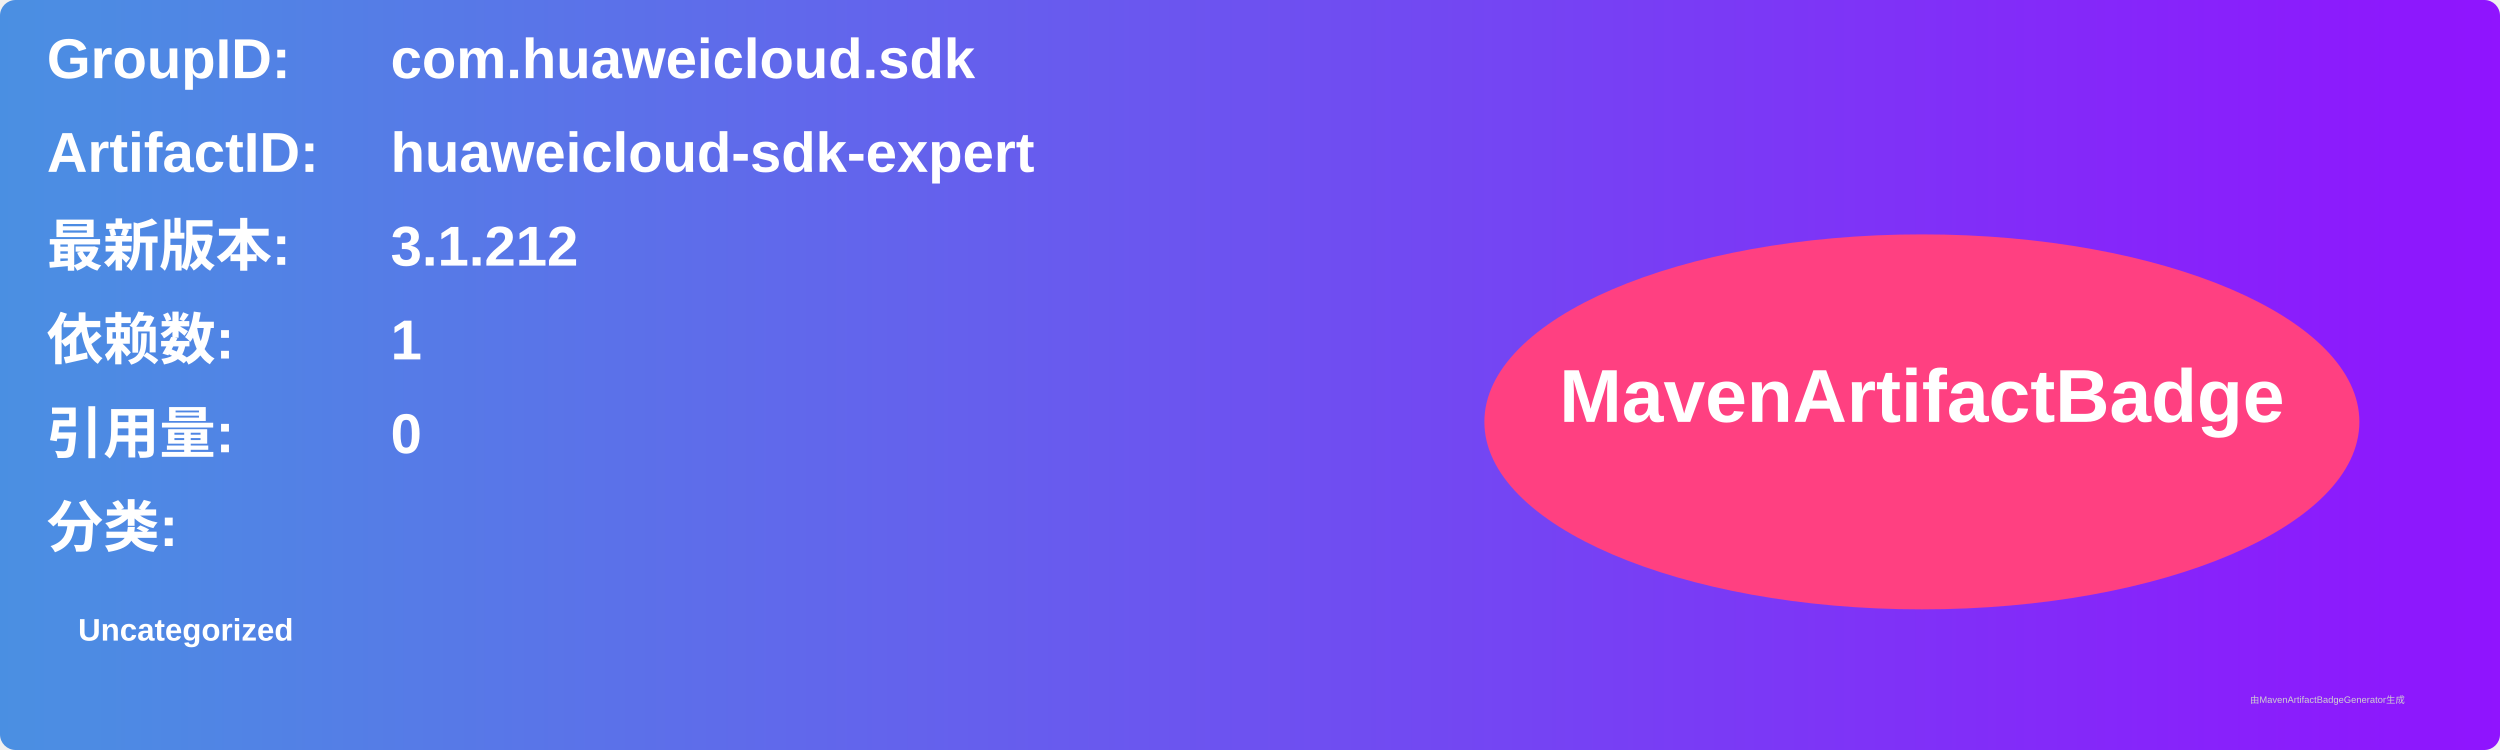
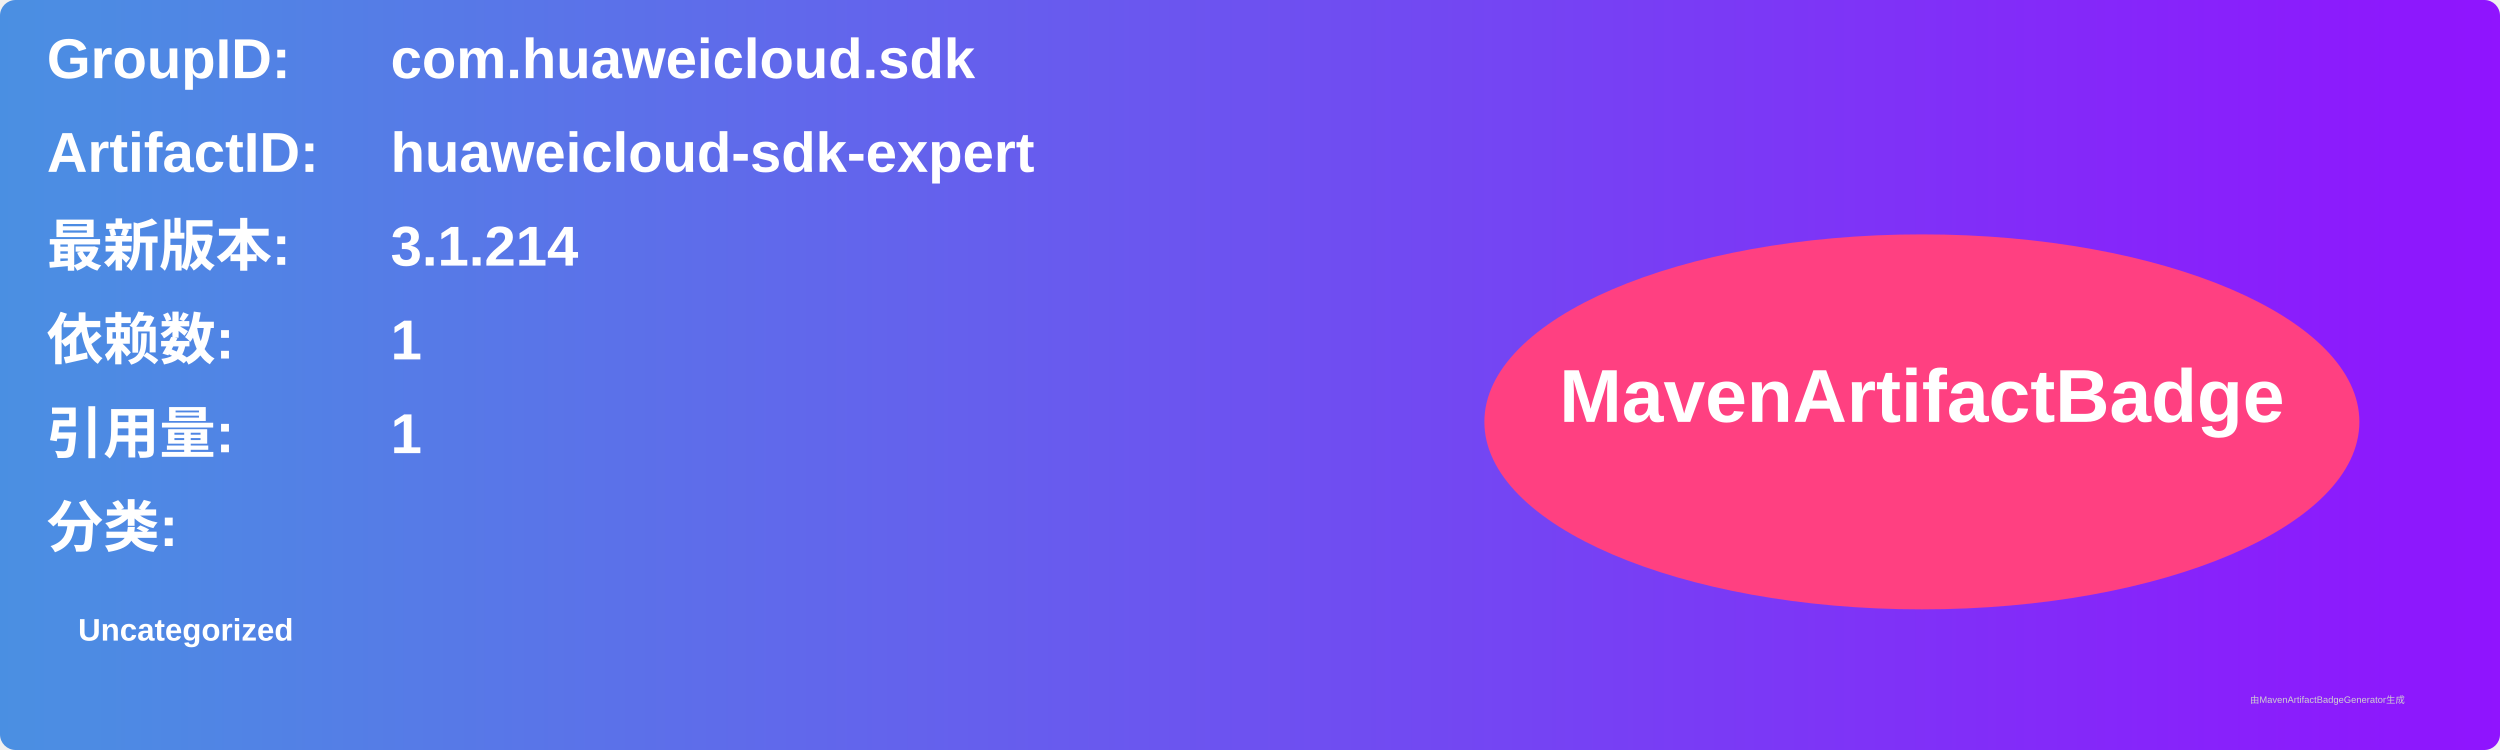
<svg xmlns="http://www.w3.org/2000/svg" width="800" height="240" viewBox="0 0 800 240">
  <linearGradient id="grad" x1="0%" y1="0%" x2="100%" y2="0%">
    <stop offset="0%" stop-color="#4a90e2" />
    <stop offset="100%" stop-color="#9013fe" />
  </linearGradient>
  <rect width="100%" height="100%" rx="5" ry="5" fill="url(#grad)" />
  <g transform="translate(15, 15)">
    <text x="0" y="10" font-family="Arial" font-size="18" fill="white" font-weight="bold" width="260">GroupID:</text>
    <text x="110" y="10" font-family="Arial" font-size="18" fill="white" font-weight="bold" width="460">com.huaweicloud.sdk</text>
    <text x="0" y="40" font-family="Arial" font-size="18" fill="white" font-weight="bold" width="260">ArtifactID:</text>
    <text x="110" y="40" font-family="Arial" font-size="18" fill="white" font-weight="bold" width="460">huaweicloud-sdk-expert</text>
    <text x="0" y="70" font-family="Arial" font-size="18" fill="white" font-weight="bold">最新版本:</text>
    <text x="110" y="70" font-family="Arial" font-size="18" fill="white" font-weight="bold">
-       <tspan font-weight="bold">3.1.212</tspan>
+       <tspan font-weight="bold">3.1.214</tspan>
    </text>
    <text x="0" y="100" font-family="Arial" font-size="18" fill="white" font-weight="bold">依赖数: </text>
    <text x="110" y="100" font-family="Arial" font-size="18" fill="white">
      <tspan font-weight="bold">1</tspan>
    </text>
    <text x="0" y="130" font-family="Arial" font-size="18" fill="white" font-weight="bold">引用量: </text>
    <text x="110" y="130" font-family="Arial" font-size="18" fill="white">
-       <tspan font-weight="bold">0</tspan>
+       <tspan font-weight="bold">1</tspan>
    </text>
    <text x="0" y="160" font-family="Arial" font-size="18" fill="white" font-weight="bold">分类:</text>
    <text x="10" y="190" font-family="Arial" font-size="10" fill="white">
      <tspan font-weight="bold">Uncategorized</tspan>
    </text>
    <ellipse cx="600" cy="120" rx="140" ry="60" fill="#ff4081" />
    <text x="600" y="120" text-anchor="middle" font-family="Arial" font-size="24" fill="white" font-weight="bold">MavenArtifactBadge</text>
  </g>
  <text x="720" y="225" font-family="Arial" font-size="3" fill="#d0d0d0">由MavenArtifactBadgeGenerator生成</text>
</svg>
